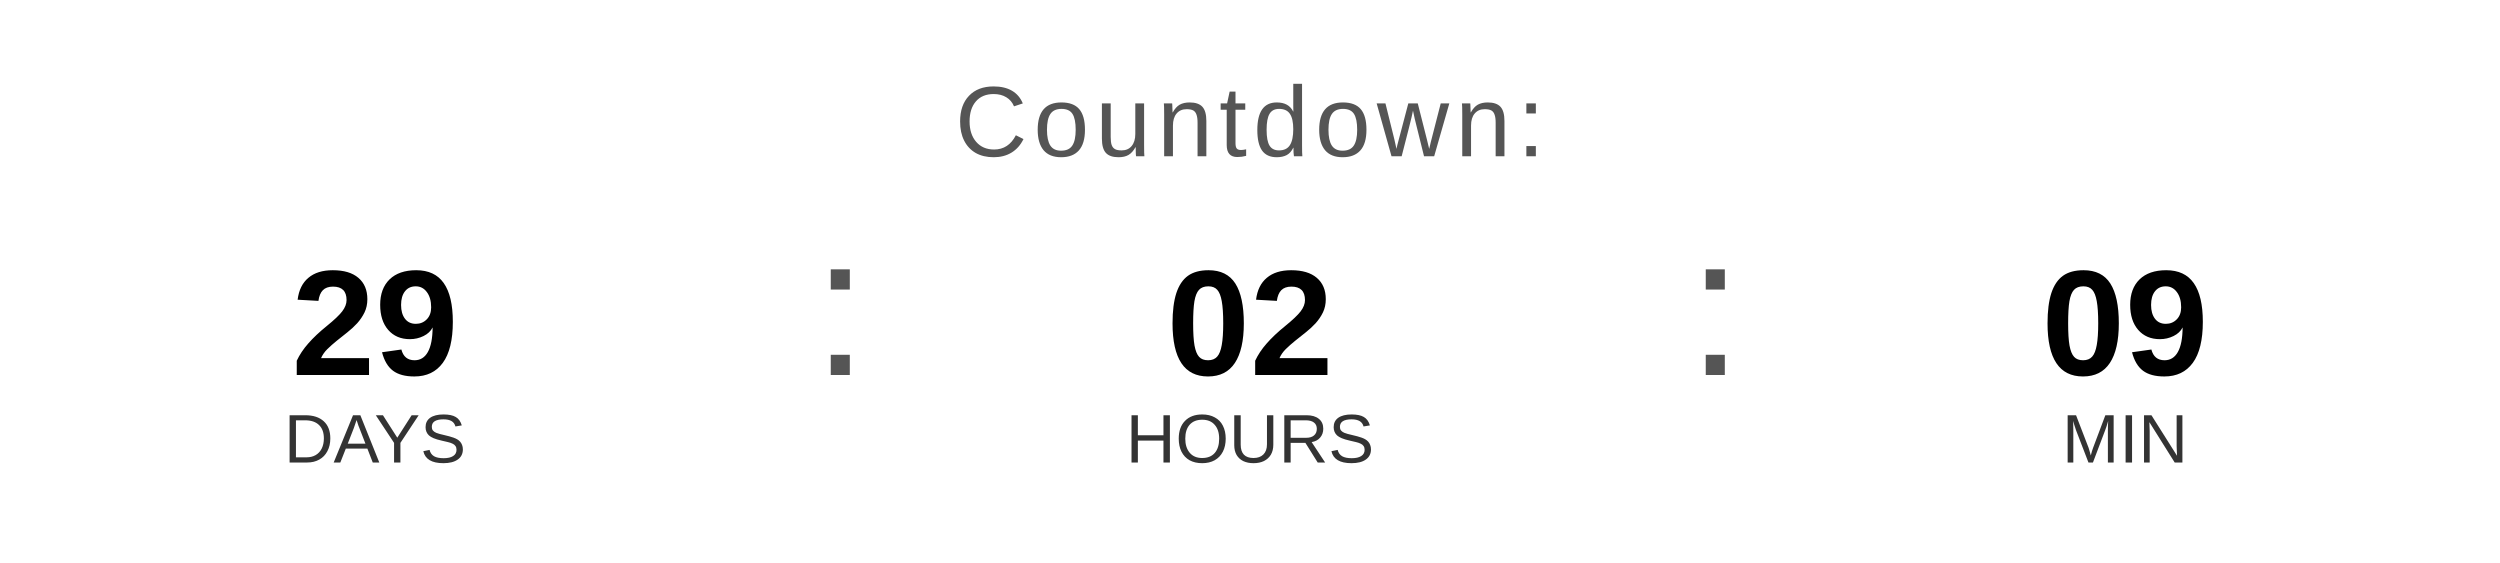
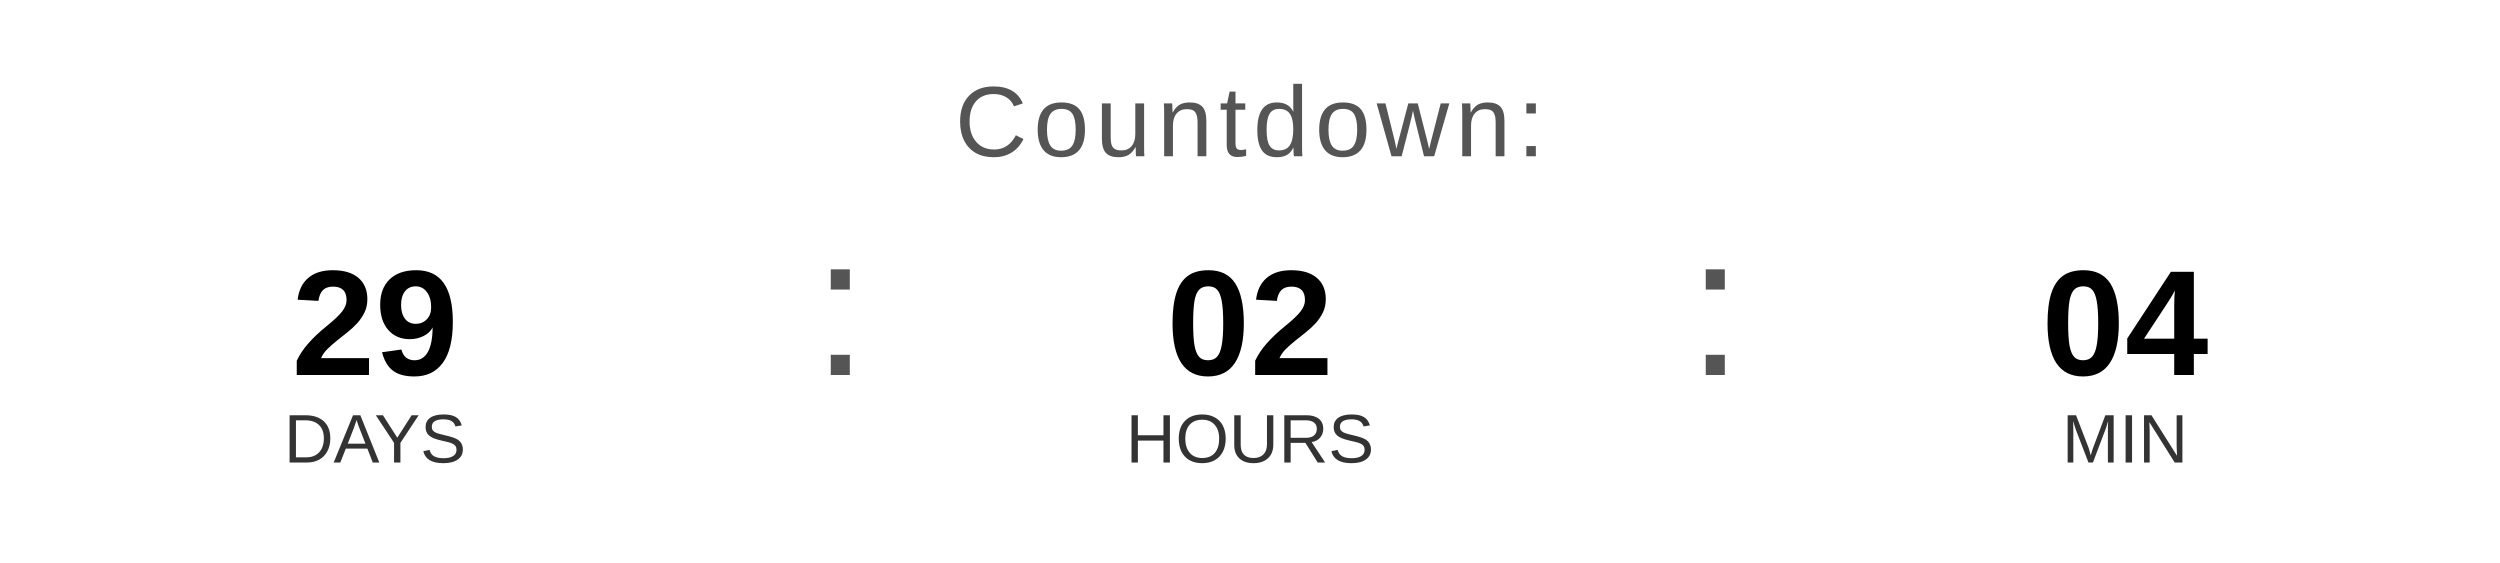
<svg xmlns="http://www.w3.org/2000/svg" width="400" height="90" viewBox="0 0 400 90">
  <text x="200" y="25" font-family="Arial, Helvetica, sans-serif" font-size="16" fill="#555555" text-anchor="middle" letter-spacing="1">
    Countdown:
  </text>
  <text x="60" y="60" font-family="Arial, Helvetica, sans-serif" font-size="24" font-weight="bold" fill="#000000" text-anchor="middle">29</text>
  <text x="60" y="74" font-family="Arial, Helvetica, sans-serif" font-size="11" fill="#333333" text-anchor="middle">DAYS</text>
  <text x="130" y="60" font-family="Arial, sans-serif" font-size="32" fill="#555555">:</text>
  <text x="200" y="60" font-family="Arial, Helvetica, sans-serif" font-size="24" font-weight="bold" fill="#000000" text-anchor="middle">02</text>
  <text x="200" y="74" font-family="Arial, Helvetica, sans-serif" font-size="11" fill="#333333" text-anchor="middle">HOURS</text>
  <text x="270" y="60" font-family="Arial, sans-serif" font-size="32" fill="#555555">:</text>
-   <text x="340" y="60" font-family="Arial, Helvetica, sans-serif" font-size="24" font-weight="bold" fill="#000000" text-anchor="middle">09</text>
+   <text x="340" y="60" font-family="Arial, Helvetica, sans-serif" font-size="24" font-weight="bold" fill="#000000" text-anchor="middle">04</text>
  <text x="340" y="74" font-family="Arial, Helvetica, sans-serif" font-size="11" fill="#333333" text-anchor="middle">MIN</text>
</svg>
